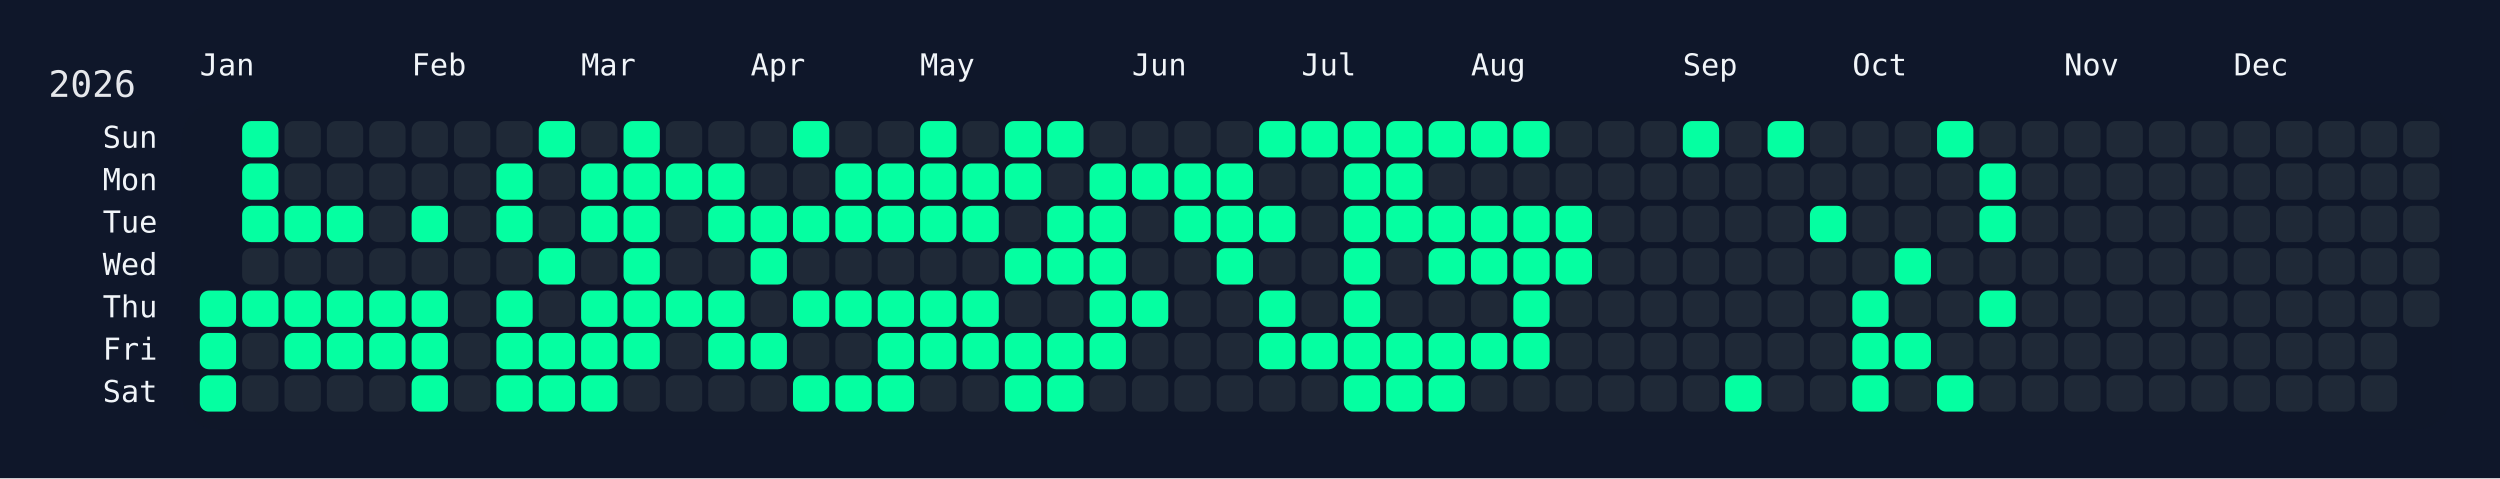
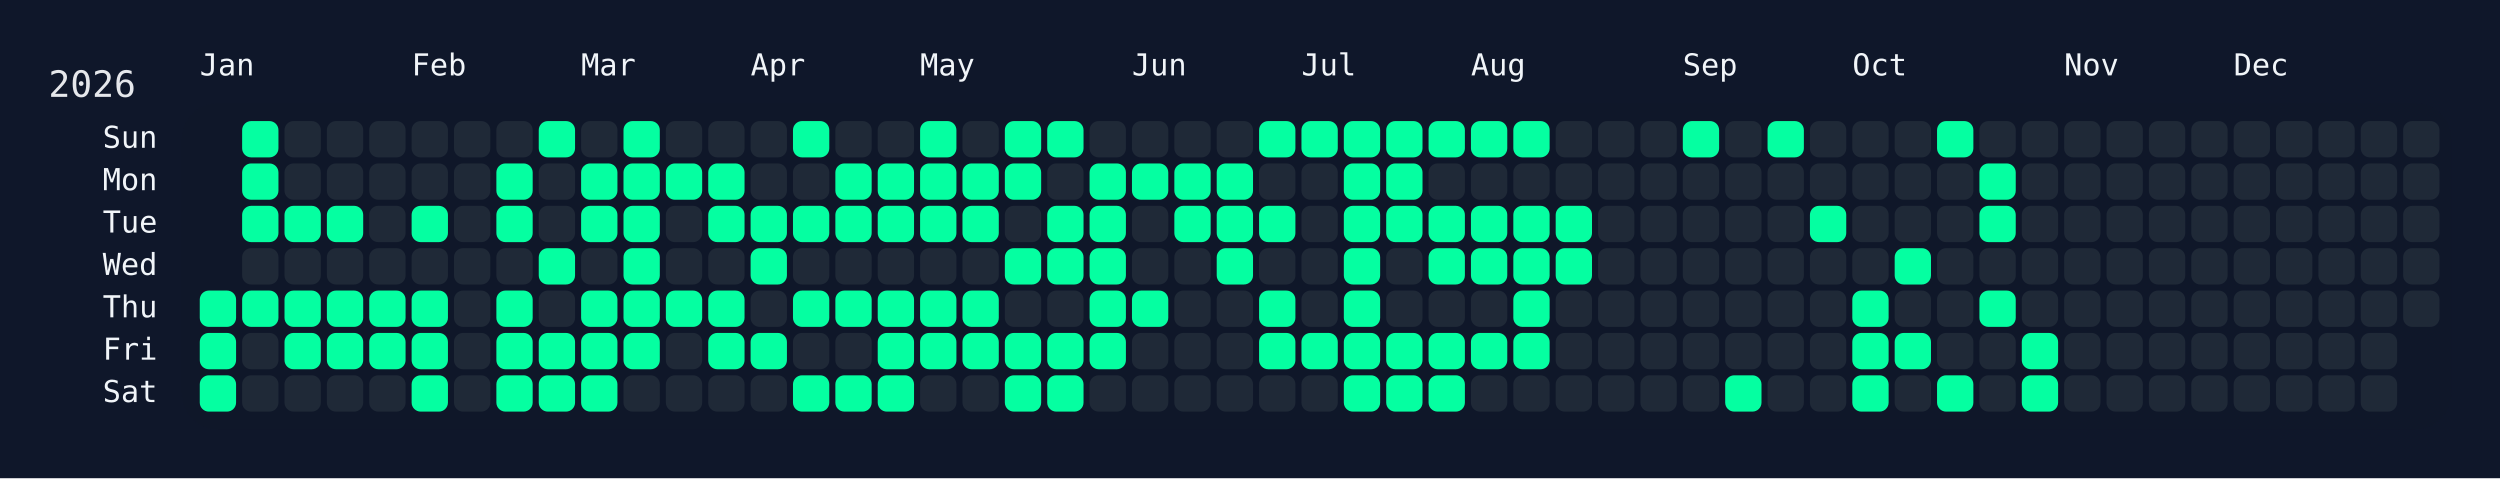
<svg xmlns="http://www.w3.org/2000/svg" width="826" height="158" viewBox="0 0 826 158">
  <rect width="826" height="158" fill="#0f172a" />
  <rect x="60" y="34" width="750" height="108" rx="12" ry="12" fill="rgba(15, 23, 42, 0.8)" />
  <text x="16" y="32" font-size="12" fill="#e5e7eb" font-family="JetBrains Mono, ui-monospace, SFMono-Regular, Menlo, Monaco, Consolas, monospace">2026</text>
  <text x="66" y="18" font-size="10" fill="#f1f5f9" font-family="JetBrains Mono, ui-monospace, SFMono-Regular, Menlo, Monaco, Consolas, monospace" dominant-baseline="hanging">Jan</text>
  <text x="136" y="18" font-size="10" fill="#f1f5f9" font-family="JetBrains Mono, ui-monospace, SFMono-Regular, Menlo, Monaco, Consolas, monospace" dominant-baseline="hanging">Feb</text>
  <text x="192" y="18" font-size="10" fill="#f1f5f9" font-family="JetBrains Mono, ui-monospace, SFMono-Regular, Menlo, Monaco, Consolas, monospace" dominant-baseline="hanging">Mar</text>
  <text x="248" y="18" font-size="10" fill="#f1f5f9" font-family="JetBrains Mono, ui-monospace, SFMono-Regular, Menlo, Monaco, Consolas, monospace" dominant-baseline="hanging">Apr</text>
  <text x="304" y="18" font-size="10" fill="#f1f5f9" font-family="JetBrains Mono, ui-monospace, SFMono-Regular, Menlo, Monaco, Consolas, monospace" dominant-baseline="hanging">May</text>
  <text x="374" y="18" font-size="10" fill="#f1f5f9" font-family="JetBrains Mono, ui-monospace, SFMono-Regular, Menlo, Monaco, Consolas, monospace" dominant-baseline="hanging">Jun</text>
  <text x="430" y="18" font-size="10" fill="#f1f5f9" font-family="JetBrains Mono, ui-monospace, SFMono-Regular, Menlo, Monaco, Consolas, monospace" dominant-baseline="hanging">Jul</text>
  <text x="486" y="18" font-size="10" fill="#f1f5f9" font-family="JetBrains Mono, ui-monospace, SFMono-Regular, Menlo, Monaco, Consolas, monospace" dominant-baseline="hanging">Aug</text>
  <text x="556" y="18" font-size="10" fill="#f1f5f9" font-family="JetBrains Mono, ui-monospace, SFMono-Regular, Menlo, Monaco, Consolas, monospace" dominant-baseline="hanging">Sep</text>
  <text x="612" y="18" font-size="10" fill="#f1f5f9" font-family="JetBrains Mono, ui-monospace, SFMono-Regular, Menlo, Monaco, Consolas, monospace" dominant-baseline="hanging">Oct</text>
  <text x="682" y="18" font-size="10" fill="#f1f5f9" font-family="JetBrains Mono, ui-monospace, SFMono-Regular, Menlo, Monaco, Consolas, monospace" dominant-baseline="hanging">Nov</text>
  <text x="738" y="18" font-size="10" fill="#f1f5f9" font-family="JetBrains Mono, ui-monospace, SFMono-Regular, Menlo, Monaco, Consolas, monospace" dominant-baseline="hanging">Dec</text>
  <text x="52" y="46.0" font-size="10" fill="#f1f5f9" font-family="JetBrains Mono, ui-monospace, SFMono-Regular, Menlo, Monaco, Consolas, monospace" text-anchor="end" dominant-baseline="middle">Sun</text>
  <text x="52" y="60.0" font-size="10" fill="#f1f5f9" font-family="JetBrains Mono, ui-monospace, SFMono-Regular, Menlo, Monaco, Consolas, monospace" text-anchor="end" dominant-baseline="middle">Mon</text>
  <text x="52" y="74.0" font-size="10" fill="#f1f5f9" font-family="JetBrains Mono, ui-monospace, SFMono-Regular, Menlo, Monaco, Consolas, monospace" text-anchor="end" dominant-baseline="middle">Tue</text>
  <text x="52" y="88.0" font-size="10" fill="#f1f5f9" font-family="JetBrains Mono, ui-monospace, SFMono-Regular, Menlo, Monaco, Consolas, monospace" text-anchor="end" dominant-baseline="middle">Wed</text>
  <text x="52" y="102.0" font-size="10" fill="#f1f5f9" font-family="JetBrains Mono, ui-monospace, SFMono-Regular, Menlo, Monaco, Consolas, monospace" text-anchor="end" dominant-baseline="middle">Thu</text>
  <text x="52" y="116.0" font-size="10" fill="#f1f5f9" font-family="JetBrains Mono, ui-monospace, SFMono-Regular, Menlo, Monaco, Consolas, monospace" text-anchor="end" dominant-baseline="middle">Fri</text>
  <text x="52" y="130.0" font-size="10" fill="#f1f5f9" font-family="JetBrains Mono, ui-monospace, SFMono-Regular, Menlo, Monaco, Consolas, monospace" text-anchor="end" dominant-baseline="middle">Sat</text>
  <g transform="translate(66,40)">
    <rect x="0" y="56" width="12" height="12" rx="3" ry="3" fill="#05ffa1" data-date="2026-01-01" />
    <rect x="0" y="70" width="12" height="12" rx="3" ry="3" fill="#05ffa1" data-date="2026-01-02" />
    <rect x="0" y="84" width="12" height="12" rx="3" ry="3" fill="#05ffa1" data-date="2026-01-03" />
    <rect x="14" y="0" width="12" height="12" rx="3" ry="3" fill="#05ffa1" data-date="2026-01-04" />
    <rect x="14" y="14" width="12" height="12" rx="3" ry="3" fill="#05ffa1" data-date="2026-01-05" />
    <rect x="14" y="28" width="12" height="12" rx="3" ry="3" fill="#05ffa1" data-date="2026-01-06" />
    <rect x="14" y="42" width="12" height="12" rx="3" ry="3" fill="#1f2937" data-date="2026-01-07" />
    <rect x="14" y="56" width="12" height="12" rx="3" ry="3" fill="#05ffa1" data-date="2026-01-08" />
    <rect x="14" y="70" width="12" height="12" rx="3" ry="3" fill="#1f2937" data-date="2026-01-09" />
    <rect x="14" y="84" width="12" height="12" rx="3" ry="3" fill="#1f2937" data-date="2026-01-10" />
    <rect x="28" y="0" width="12" height="12" rx="3" ry="3" fill="#1f2937" data-date="2026-01-11" />
    <rect x="28" y="14" width="12" height="12" rx="3" ry="3" fill="#1f2937" data-date="2026-01-12" />
    <rect x="28" y="28" width="12" height="12" rx="3" ry="3" fill="#05ffa1" data-date="2026-01-13" />
    <rect x="28" y="42" width="12" height="12" rx="3" ry="3" fill="#1f2937" data-date="2026-01-14" />
    <rect x="28" y="56" width="12" height="12" rx="3" ry="3" fill="#05ffa1" data-date="2026-01-15" />
    <rect x="28" y="70" width="12" height="12" rx="3" ry="3" fill="#05ffa1" data-date="2026-01-16" />
    <rect x="28" y="84" width="12" height="12" rx="3" ry="3" fill="#1f2937" data-date="2026-01-17" />
    <rect x="42" y="0" width="12" height="12" rx="3" ry="3" fill="#1f2937" data-date="2026-01-18" />
    <rect x="42" y="14" width="12" height="12" rx="3" ry="3" fill="#1f2937" data-date="2026-01-19" />
    <rect x="42" y="28" width="12" height="12" rx="3" ry="3" fill="#05ffa1" data-date="2026-01-20" />
    <rect x="42" y="42" width="12" height="12" rx="3" ry="3" fill="#1f2937" data-date="2026-01-21" />
    <rect x="42" y="56" width="12" height="12" rx="3" ry="3" fill="#05ffa1" data-date="2026-01-22" />
    <rect x="42" y="70" width="12" height="12" rx="3" ry="3" fill="#05ffa1" data-date="2026-01-23" />
    <rect x="42" y="84" width="12" height="12" rx="3" ry="3" fill="#1f2937" data-date="2026-01-24" />
    <rect x="56" y="0" width="12" height="12" rx="3" ry="3" fill="#1f2937" data-date="2026-01-25" />
    <rect x="56" y="14" width="12" height="12" rx="3" ry="3" fill="#1f2937" data-date="2026-01-26" />
    <rect x="56" y="28" width="12" height="12" rx="3" ry="3" fill="#1f2937" data-date="2026-01-27" />
    <rect x="56" y="42" width="12" height="12" rx="3" ry="3" fill="#1f2937" data-date="2026-01-28" />
    <rect x="56" y="56" width="12" height="12" rx="3" ry="3" fill="#05ffa1" data-date="2026-01-29" />
    <rect x="56" y="70" width="12" height="12" rx="3" ry="3" fill="#05ffa1" data-date="2026-01-30" />
    <rect x="56" y="84" width="12" height="12" rx="3" ry="3" fill="#1f2937" data-date="2026-01-31" />
    <rect x="70" y="0" width="12" height="12" rx="3" ry="3" fill="#1f2937" data-date="2026-02-01" />
    <rect x="70" y="14" width="12" height="12" rx="3" ry="3" fill="#1f2937" data-date="2026-02-02" />
    <rect x="70" y="28" width="12" height="12" rx="3" ry="3" fill="#05ffa1" data-date="2026-02-03" />
    <rect x="70" y="42" width="12" height="12" rx="3" ry="3" fill="#1f2937" data-date="2026-02-04" />
    <rect x="70" y="56" width="12" height="12" rx="3" ry="3" fill="#05ffa1" data-date="2026-02-05" />
    <rect x="70" y="70" width="12" height="12" rx="3" ry="3" fill="#05ffa1" data-date="2026-02-06" />
    <rect x="70" y="84" width="12" height="12" rx="3" ry="3" fill="#05ffa1" data-date="2026-02-07" />
    <rect x="84" y="0" width="12" height="12" rx="3" ry="3" fill="#1f2937" data-date="2026-02-08" />
    <rect x="84" y="14" width="12" height="12" rx="3" ry="3" fill="#1f2937" data-date="2026-02-09" />
    <rect x="84" y="28" width="12" height="12" rx="3" ry="3" fill="#1f2937" data-date="2026-02-10" />
    <rect x="84" y="42" width="12" height="12" rx="3" ry="3" fill="#1f2937" data-date="2026-02-11" />
    <rect x="84" y="56" width="12" height="12" rx="3" ry="3" fill="#1f2937" data-date="2026-02-12" />
    <rect x="84" y="70" width="12" height="12" rx="3" ry="3" fill="#1f2937" data-date="2026-02-13" />
    <rect x="84" y="84" width="12" height="12" rx="3" ry="3" fill="#1f2937" data-date="2026-02-14" />
    <rect x="98" y="0" width="12" height="12" rx="3" ry="3" fill="#1f2937" data-date="2026-02-15" />
    <rect x="98" y="14" width="12" height="12" rx="3" ry="3" fill="#05ffa1" data-date="2026-02-16" />
    <rect x="98" y="28" width="12" height="12" rx="3" ry="3" fill="#05ffa1" data-date="2026-02-17" />
    <rect x="98" y="42" width="12" height="12" rx="3" ry="3" fill="#1f2937" data-date="2026-02-18" />
    <rect x="98" y="56" width="12" height="12" rx="3" ry="3" fill="#05ffa1" data-date="2026-02-19" />
    <rect x="98" y="70" width="12" height="12" rx="3" ry="3" fill="#05ffa1" data-date="2026-02-20" />
    <rect x="98" y="84" width="12" height="12" rx="3" ry="3" fill="#05ffa1" data-date="2026-02-21" />
    <rect x="112" y="0" width="12" height="12" rx="3" ry="3" fill="#05ffa1" data-date="2026-02-22" />
    <rect x="112" y="14" width="12" height="12" rx="3" ry="3" fill="#1f2937" data-date="2026-02-23" />
    <rect x="112" y="28" width="12" height="12" rx="3" ry="3" fill="#1f2937" data-date="2026-02-24" />
    <rect x="112" y="42" width="12" height="12" rx="3" ry="3" fill="#05ffa1" data-date="2026-02-25" />
    <rect x="112" y="56" width="12" height="12" rx="3" ry="3" fill="#1f2937" data-date="2026-02-26" />
    <rect x="112" y="70" width="12" height="12" rx="3" ry="3" fill="#05ffa1" data-date="2026-02-27" />
    <rect x="112" y="84" width="12" height="12" rx="3" ry="3" fill="#05ffa1" data-date="2026-02-28" />
    <rect x="126" y="0" width="12" height="12" rx="3" ry="3" fill="#1f2937" data-date="2026-03-01" />
    <rect x="126" y="14" width="12" height="12" rx="3" ry="3" fill="#05ffa1" data-date="2026-03-02" />
    <rect x="126" y="28" width="12" height="12" rx="3" ry="3" fill="#05ffa1" data-date="2026-03-03" />
    <rect x="126" y="42" width="12" height="12" rx="3" ry="3" fill="#1f2937" data-date="2026-03-04" />
    <rect x="126" y="56" width="12" height="12" rx="3" ry="3" fill="#05ffa1" data-date="2026-03-05" />
    <rect x="126" y="70" width="12" height="12" rx="3" ry="3" fill="#05ffa1" data-date="2026-03-06" />
    <rect x="126" y="84" width="12" height="12" rx="3" ry="3" fill="#05ffa1" data-date="2026-03-07" />
    <rect x="140" y="0" width="12" height="12" rx="3" ry="3" fill="#05ffa1" data-date="2026-03-08" />
    <rect x="140" y="14" width="12" height="12" rx="3" ry="3" fill="#05ffa1" data-date="2026-03-09" />
    <rect x="140" y="28" width="12" height="12" rx="3" ry="3" fill="#05ffa1" data-date="2026-03-10" />
    <rect x="140" y="42" width="12" height="12" rx="3" ry="3" fill="#05ffa1" data-date="2026-03-11" />
    <rect x="140" y="56" width="12" height="12" rx="3" ry="3" fill="#05ffa1" data-date="2026-03-12" />
    <rect x="140" y="70" width="12" height="12" rx="3" ry="3" fill="#05ffa1" data-date="2026-03-13" />
    <rect x="140" y="84" width="12" height="12" rx="3" ry="3" fill="#1f2937" data-date="2026-03-14" />
    <rect x="154" y="0" width="12" height="12" rx="3" ry="3" fill="#1f2937" data-date="2026-03-15" />
    <rect x="154" y="14" width="12" height="12" rx="3" ry="3" fill="#05ffa1" data-date="2026-03-16" />
    <rect x="154" y="28" width="12" height="12" rx="3" ry="3" fill="#1f2937" data-date="2026-03-17" />
    <rect x="154" y="42" width="12" height="12" rx="3" ry="3" fill="#1f2937" data-date="2026-03-18" />
    <rect x="154" y="56" width="12" height="12" rx="3" ry="3" fill="#05ffa1" data-date="2026-03-19" />
    <rect x="154" y="70" width="12" height="12" rx="3" ry="3" fill="#1f2937" data-date="2026-03-20" />
    <rect x="154" y="84" width="12" height="12" rx="3" ry="3" fill="#1f2937" data-date="2026-03-21" />
    <rect x="168" y="0" width="12" height="12" rx="3" ry="3" fill="#1f2937" data-date="2026-03-22" />
    <rect x="168" y="14" width="12" height="12" rx="3" ry="3" fill="#05ffa1" data-date="2026-03-23" />
    <rect x="168" y="28" width="12" height="12" rx="3" ry="3" fill="#05ffa1" data-date="2026-03-24" />
    <rect x="168" y="42" width="12" height="12" rx="3" ry="3" fill="#1f2937" data-date="2026-03-25" />
    <rect x="168" y="56" width="12" height="12" rx="3" ry="3" fill="#05ffa1" data-date="2026-03-26" />
    <rect x="168" y="70" width="12" height="12" rx="3" ry="3" fill="#05ffa1" data-date="2026-03-27" />
    <rect x="168" y="84" width="12" height="12" rx="3" ry="3" fill="#1f2937" data-date="2026-03-28" />
    <rect x="182" y="0" width="12" height="12" rx="3" ry="3" fill="#1f2937" data-date="2026-03-29" />
    <rect x="182" y="14" width="12" height="12" rx="3" ry="3" fill="#1f2937" data-date="2026-03-30" />
    <rect x="182" y="28" width="12" height="12" rx="3" ry="3" fill="#05ffa1" data-date="2026-03-31" />
    <rect x="182" y="42" width="12" height="12" rx="3" ry="3" fill="#05ffa1" data-date="2026-04-01" />
    <rect x="182" y="56" width="12" height="12" rx="3" ry="3" fill="#1f2937" data-date="2026-04-02" />
    <rect x="182" y="70" width="12" height="12" rx="3" ry="3" fill="#05ffa1" data-date="2026-04-03" />
    <rect x="182" y="84" width="12" height="12" rx="3" ry="3" fill="#1f2937" data-date="2026-04-04" />
    <rect x="196" y="0" width="12" height="12" rx="3" ry="3" fill="#05ffa1" data-date="2026-04-05" />
    <rect x="196" y="14" width="12" height="12" rx="3" ry="3" fill="#1f2937" data-date="2026-04-06" />
    <rect x="196" y="28" width="12" height="12" rx="3" ry="3" fill="#05ffa1" data-date="2026-04-07" />
    <rect x="196" y="42" width="12" height="12" rx="3" ry="3" fill="#1f2937" data-date="2026-04-08" />
    <rect x="196" y="56" width="12" height="12" rx="3" ry="3" fill="#05ffa1" data-date="2026-04-09" />
    <rect x="196" y="70" width="12" height="12" rx="3" ry="3" fill="#1f2937" data-date="2026-04-10" />
    <rect x="196" y="84" width="12" height="12" rx="3" ry="3" fill="#05ffa1" data-date="2026-04-11" />
    <rect x="210" y="0" width="12" height="12" rx="3" ry="3" fill="#1f2937" data-date="2026-04-12" />
    <rect x="210" y="14" width="12" height="12" rx="3" ry="3" fill="#05ffa1" data-date="2026-04-13" />
    <rect x="210" y="28" width="12" height="12" rx="3" ry="3" fill="#05ffa1" data-date="2026-04-14" />
    <rect x="210" y="42" width="12" height="12" rx="3" ry="3" fill="#1f2937" data-date="2026-04-15" />
    <rect x="210" y="56" width="12" height="12" rx="3" ry="3" fill="#05ffa1" data-date="2026-04-16" />
    <rect x="210" y="70" width="12" height="12" rx="3" ry="3" fill="#1f2937" data-date="2026-04-17" />
    <rect x="210" y="84" width="12" height="12" rx="3" ry="3" fill="#05ffa1" data-date="2026-04-18" />
    <rect x="224" y="0" width="12" height="12" rx="3" ry="3" fill="#1f2937" data-date="2026-04-19" />
    <rect x="224" y="14" width="12" height="12" rx="3" ry="3" fill="#05ffa1" data-date="2026-04-20" />
    <rect x="224" y="28" width="12" height="12" rx="3" ry="3" fill="#05ffa1" data-date="2026-04-21" />
    <rect x="224" y="42" width="12" height="12" rx="3" ry="3" fill="#1f2937" data-date="2026-04-22" />
    <rect x="224" y="56" width="12" height="12" rx="3" ry="3" fill="#05ffa1" data-date="2026-04-23" />
    <rect x="224" y="70" width="12" height="12" rx="3" ry="3" fill="#05ffa1" data-date="2026-04-24" />
    <rect x="224" y="84" width="12" height="12" rx="3" ry="3" fill="#05ffa1" data-date="2026-04-25" />
    <rect x="238" y="0" width="12" height="12" rx="3" ry="3" fill="#05ffa1" data-date="2026-04-26" />
    <rect x="238" y="14" width="12" height="12" rx="3" ry="3" fill="#05ffa1" data-date="2026-04-27" />
    <rect x="238" y="28" width="12" height="12" rx="3" ry="3" fill="#05ffa1" data-date="2026-04-28" />
    <rect x="238" y="42" width="12" height="12" rx="3" ry="3" fill="#1f2937" data-date="2026-04-29" />
    <rect x="238" y="56" width="12" height="12" rx="3" ry="3" fill="#05ffa1" data-date="2026-04-30" />
    <rect x="238" y="70" width="12" height="12" rx="3" ry="3" fill="#05ffa1" data-date="2026-05-01" />
    <rect x="238" y="84" width="12" height="12" rx="3" ry="3" fill="#1f2937" data-date="2026-05-02" />
    <rect x="252" y="0" width="12" height="12" rx="3" ry="3" fill="#1f2937" data-date="2026-05-03" />
    <rect x="252" y="14" width="12" height="12" rx="3" ry="3" fill="#05ffa1" data-date="2026-05-04" />
    <rect x="252" y="28" width="12" height="12" rx="3" ry="3" fill="#05ffa1" data-date="2026-05-05" />
    <rect x="252" y="42" width="12" height="12" rx="3" ry="3" fill="#1f2937" data-date="2026-05-06" />
    <rect x="252" y="56" width="12" height="12" rx="3" ry="3" fill="#05ffa1" data-date="2026-05-07" />
    <rect x="252" y="70" width="12" height="12" rx="3" ry="3" fill="#05ffa1" data-date="2026-05-08" />
    <rect x="252" y="84" width="12" height="12" rx="3" ry="3" fill="#1f2937" data-date="2026-05-09" />
    <rect x="266" y="0" width="12" height="12" rx="3" ry="3" fill="#05ffa1" data-date="2026-05-10" />
    <rect x="266" y="14" width="12" height="12" rx="3" ry="3" fill="#05ffa1" data-date="2026-05-11" />
    <rect x="266" y="28" width="12" height="12" rx="3" ry="3" fill="#1f2937" data-date="2026-05-12" />
    <rect x="266" y="42" width="12" height="12" rx="3" ry="3" fill="#05ffa1" data-date="2026-05-13" />
    <rect x="266" y="56" width="12" height="12" rx="3" ry="3" fill="#1f2937" data-date="2026-05-14" />
    <rect x="266" y="70" width="12" height="12" rx="3" ry="3" fill="#05ffa1" data-date="2026-05-15" />
    <rect x="266" y="84" width="12" height="12" rx="3" ry="3" fill="#05ffa1" data-date="2026-05-16" />
    <rect x="280" y="0" width="12" height="12" rx="3" ry="3" fill="#05ffa1" data-date="2026-05-17" />
    <rect x="280" y="14" width="12" height="12" rx="3" ry="3" fill="#1f2937" data-date="2026-05-18" />
    <rect x="280" y="28" width="12" height="12" rx="3" ry="3" fill="#05ffa1" data-date="2026-05-19" />
    <rect x="280" y="42" width="12" height="12" rx="3" ry="3" fill="#05ffa1" data-date="2026-05-20" />
    <rect x="280" y="56" width="12" height="12" rx="3" ry="3" fill="#1f2937" data-date="2026-05-21" />
    <rect x="280" y="70" width="12" height="12" rx="3" ry="3" fill="#05ffa1" data-date="2026-05-22" />
    <rect x="280" y="84" width="12" height="12" rx="3" ry="3" fill="#05ffa1" data-date="2026-05-23" />
    <rect x="294" y="0" width="12" height="12" rx="3" ry="3" fill="#1f2937" data-date="2026-05-24" />
    <rect x="294" y="14" width="12" height="12" rx="3" ry="3" fill="#05ffa1" data-date="2026-05-25" />
    <rect x="294" y="28" width="12" height="12" rx="3" ry="3" fill="#05ffa1" data-date="2026-05-26" />
    <rect x="294" y="42" width="12" height="12" rx="3" ry="3" fill="#05ffa1" data-date="2026-05-27" />
    <rect x="294" y="56" width="12" height="12" rx="3" ry="3" fill="#05ffa1" data-date="2026-05-28" />
    <rect x="294" y="70" width="12" height="12" rx="3" ry="3" fill="#05ffa1" data-date="2026-05-29" />
    <rect x="294" y="84" width="12" height="12" rx="3" ry="3" fill="#1f2937" data-date="2026-05-30" />
    <rect x="308" y="0" width="12" height="12" rx="3" ry="3" fill="#1f2937" data-date="2026-05-31" />
    <rect x="308" y="14" width="12" height="12" rx="3" ry="3" fill="#05ffa1" data-date="2026-06-01" />
    <rect x="308" y="28" width="12" height="12" rx="3" ry="3" fill="#1f2937" data-date="2026-06-02" />
    <rect x="308" y="42" width="12" height="12" rx="3" ry="3" fill="#1f2937" data-date="2026-06-03" />
    <rect x="308" y="56" width="12" height="12" rx="3" ry="3" fill="#05ffa1" data-date="2026-06-04" />
    <rect x="308" y="70" width="12" height="12" rx="3" ry="3" fill="#1f2937" data-date="2026-06-05" />
    <rect x="308" y="84" width="12" height="12" rx="3" ry="3" fill="#1f2937" data-date="2026-06-06" />
    <rect x="322" y="0" width="12" height="12" rx="3" ry="3" fill="#1f2937" data-date="2026-06-07" />
    <rect x="322" y="14" width="12" height="12" rx="3" ry="3" fill="#05ffa1" data-date="2026-06-08" />
    <rect x="322" y="28" width="12" height="12" rx="3" ry="3" fill="#05ffa1" data-date="2026-06-09" />
    <rect x="322" y="42" width="12" height="12" rx="3" ry="3" fill="#1f2937" data-date="2026-06-10" />
    <rect x="322" y="56" width="12" height="12" rx="3" ry="3" fill="#1f2937" data-date="2026-06-11" />
    <rect x="322" y="70" width="12" height="12" rx="3" ry="3" fill="#1f2937" data-date="2026-06-12" />
    <rect x="322" y="84" width="12" height="12" rx="3" ry="3" fill="#1f2937" data-date="2026-06-13" />
    <rect x="336" y="0" width="12" height="12" rx="3" ry="3" fill="#1f2937" data-date="2026-06-14" />
    <rect x="336" y="14" width="12" height="12" rx="3" ry="3" fill="#05ffa1" data-date="2026-06-15" />
    <rect x="336" y="28" width="12" height="12" rx="3" ry="3" fill="#05ffa1" data-date="2026-06-16" />
    <rect x="336" y="42" width="12" height="12" rx="3" ry="3" fill="#05ffa1" data-date="2026-06-17" />
    <rect x="336" y="56" width="12" height="12" rx="3" ry="3" fill="#1f2937" data-date="2026-06-18" />
    <rect x="336" y="70" width="12" height="12" rx="3" ry="3" fill="#1f2937" data-date="2026-06-19" />
    <rect x="336" y="84" width="12" height="12" rx="3" ry="3" fill="#1f2937" data-date="2026-06-20" />
    <rect x="350" y="0" width="12" height="12" rx="3" ry="3" fill="#05ffa1" data-date="2026-06-21" />
    <rect x="350" y="14" width="12" height="12" rx="3" ry="3" fill="#1f2937" data-date="2026-06-22" />
    <rect x="350" y="28" width="12" height="12" rx="3" ry="3" fill="#05ffa1" data-date="2026-06-23" />
    <rect x="350" y="42" width="12" height="12" rx="3" ry="3" fill="#1f2937" data-date="2026-06-24" />
    <rect x="350" y="56" width="12" height="12" rx="3" ry="3" fill="#05ffa1" data-date="2026-06-25" />
    <rect x="350" y="70" width="12" height="12" rx="3" ry="3" fill="#05ffa1" data-date="2026-06-26" />
    <rect x="350" y="84" width="12" height="12" rx="3" ry="3" fill="#1f2937" data-date="2026-06-27" />
    <rect x="364" y="0" width="12" height="12" rx="3" ry="3" fill="#05ffa1" data-date="2026-06-28" />
    <rect x="364" y="14" width="12" height="12" rx="3" ry="3" fill="#1f2937" data-date="2026-06-29" />
    <rect x="364" y="28" width="12" height="12" rx="3" ry="3" fill="#1f2937" data-date="2026-06-30" />
    <rect x="364" y="42" width="12" height="12" rx="3" ry="3" fill="#1f2937" data-date="2026-07-01" />
    <rect x="364" y="56" width="12" height="12" rx="3" ry="3" fill="#1f2937" data-date="2026-07-02" />
    <rect x="364" y="70" width="12" height="12" rx="3" ry="3" fill="#05ffa1" data-date="2026-07-03" />
    <rect x="364" y="84" width="12" height="12" rx="3" ry="3" fill="#1f2937" data-date="2026-07-04" />
    <rect x="378" y="0" width="12" height="12" rx="3" ry="3" fill="#05ffa1" data-date="2026-07-05" />
    <rect x="378" y="14" width="12" height="12" rx="3" ry="3" fill="#05ffa1" data-date="2026-07-06" />
    <rect x="378" y="28" width="12" height="12" rx="3" ry="3" fill="#05ffa1" data-date="2026-07-07" />
    <rect x="378" y="42" width="12" height="12" rx="3" ry="3" fill="#05ffa1" data-date="2026-07-08" />
    <rect x="378" y="56" width="12" height="12" rx="3" ry="3" fill="#05ffa1" data-date="2026-07-09" />
    <rect x="378" y="70" width="12" height="12" rx="3" ry="3" fill="#05ffa1" data-date="2026-07-10" />
    <rect x="378" y="84" width="12" height="12" rx="3" ry="3" fill="#05ffa1" data-date="2026-07-11" />
    <rect x="392" y="0" width="12" height="12" rx="3" ry="3" fill="#05ffa1" data-date="2026-07-12" />
    <rect x="392" y="14" width="12" height="12" rx="3" ry="3" fill="#05ffa1" data-date="2026-07-13" />
    <rect x="392" y="28" width="12" height="12" rx="3" ry="3" fill="#05ffa1" data-date="2026-07-14" />
    <rect x="392" y="42" width="12" height="12" rx="3" ry="3" fill="#1f2937" data-date="2026-07-15" />
    <rect x="392" y="56" width="12" height="12" rx="3" ry="3" fill="#1f2937" data-date="2026-07-16" />
    <rect x="392" y="70" width="12" height="12" rx="3" ry="3" fill="#05ffa1" data-date="2026-07-17" />
    <rect x="392" y="84" width="12" height="12" rx="3" ry="3" fill="#05ffa1" data-date="2026-07-18" />
    <rect x="406" y="0" width="12" height="12" rx="3" ry="3" fill="#05ffa1" data-date="2026-07-19" />
    <rect x="406" y="14" width="12" height="12" rx="3" ry="3" fill="#1f2937" data-date="2026-07-20" />
    <rect x="406" y="28" width="12" height="12" rx="3" ry="3" fill="#05ffa1" data-date="2026-07-21" />
    <rect x="406" y="42" width="12" height="12" rx="3" ry="3" fill="#05ffa1" data-date="2026-07-22" />
    <rect x="406" y="56" width="12" height="12" rx="3" ry="3" fill="#1f2937" data-date="2026-07-23" />
    <rect x="406" y="70" width="12" height="12" rx="3" ry="3" fill="#05ffa1" data-date="2026-07-24" />
    <rect x="406" y="84" width="12" height="12" rx="3" ry="3" fill="#05ffa1" data-date="2026-07-25" />
    <rect x="420" y="0" width="12" height="12" rx="3" ry="3" fill="#05ffa1" data-date="2026-07-26" />
    <rect x="420" y="14" width="12" height="12" rx="3" ry="3" fill="#1f2937" data-date="2026-07-27" />
    <rect x="420" y="28" width="12" height="12" rx="3" ry="3" fill="#05ffa1" data-date="2026-07-28" />
    <rect x="420" y="42" width="12" height="12" rx="3" ry="3" fill="#05ffa1" data-date="2026-07-29" />
    <rect x="420" y="56" width="12" height="12" rx="3" ry="3" fill="#1f2937" data-date="2026-07-30" />
    <rect x="420" y="70" width="12" height="12" rx="3" ry="3" fill="#05ffa1" data-date="2026-07-31" />
    <rect x="420" y="84" width="12" height="12" rx="3" ry="3" fill="#1f2937" data-date="2026-08-01" />
    <rect x="434" y="0" width="12" height="12" rx="3" ry="3" fill="#05ffa1" data-date="2026-08-02" />
    <rect x="434" y="14" width="12" height="12" rx="3" ry="3" fill="#1f2937" data-date="2026-08-03" />
    <rect x="434" y="28" width="12" height="12" rx="3" ry="3" fill="#05ffa1" data-date="2026-08-04" />
    <rect x="434" y="42" width="12" height="12" rx="3" ry="3" fill="#05ffa1" data-date="2026-08-05" />
    <rect x="434" y="56" width="12" height="12" rx="3" ry="3" fill="#05ffa1" data-date="2026-08-06" />
    <rect x="434" y="70" width="12" height="12" rx="3" ry="3" fill="#05ffa1" data-date="2026-08-07" />
    <rect x="434" y="84" width="12" height="12" rx="3" ry="3" fill="#1f2937" data-date="2026-08-08" />
    <rect x="448" y="0" width="12" height="12" rx="3" ry="3" fill="#1f2937" data-date="2026-08-09" />
    <rect x="448" y="14" width="12" height="12" rx="3" ry="3" fill="#1f2937" data-date="2026-08-10" />
    <rect x="448" y="28" width="12" height="12" rx="3" ry="3" fill="#05ffa1" data-date="2026-08-11" />
    <rect x="448" y="42" width="12" height="12" rx="3" ry="3" fill="#05ffa1" data-date="2026-08-12" />
    <rect x="448" y="56" width="12" height="12" rx="3" ry="3" fill="#1f2937" data-date="2026-08-13" />
    <rect x="448" y="70" width="12" height="12" rx="3" ry="3" fill="#1f2937" data-date="2026-08-14" />
    <rect x="448" y="84" width="12" height="12" rx="3" ry="3" fill="#1f2937" data-date="2026-08-15" />
    <rect x="462" y="0" width="12" height="12" rx="3" ry="3" fill="#1f2937" data-date="2026-08-16" />
    <rect x="462" y="14" width="12" height="12" rx="3" ry="3" fill="#1f2937" data-date="2026-08-17" />
    <rect x="462" y="28" width="12" height="12" rx="3" ry="3" fill="#1f2937" data-date="2026-08-18" />
    <rect x="462" y="42" width="12" height="12" rx="3" ry="3" fill="#1f2937" data-date="2026-08-19" />
    <rect x="462" y="56" width="12" height="12" rx="3" ry="3" fill="#1f2937" data-date="2026-08-20" />
    <rect x="462" y="70" width="12" height="12" rx="3" ry="3" fill="#1f2937" data-date="2026-08-21" />
    <rect x="462" y="84" width="12" height="12" rx="3" ry="3" fill="#1f2937" data-date="2026-08-22" />
    <rect x="476" y="0" width="12" height="12" rx="3" ry="3" fill="#1f2937" data-date="2026-08-23" />
    <rect x="476" y="14" width="12" height="12" rx="3" ry="3" fill="#1f2937" data-date="2026-08-24" />
    <rect x="476" y="28" width="12" height="12" rx="3" ry="3" fill="#1f2937" data-date="2026-08-25" />
    <rect x="476" y="42" width="12" height="12" rx="3" ry="3" fill="#1f2937" data-date="2026-08-26" />
    <rect x="476" y="56" width="12" height="12" rx="3" ry="3" fill="#1f2937" data-date="2026-08-27" />
    <rect x="476" y="70" width="12" height="12" rx="3" ry="3" fill="#1f2937" data-date="2026-08-28" />
    <rect x="476" y="84" width="12" height="12" rx="3" ry="3" fill="#1f2937" data-date="2026-08-29" />
    <rect x="490" y="0" width="12" height="12" rx="3" ry="3" fill="#05ffa1" data-date="2026-08-30" />
    <rect x="490" y="14" width="12" height="12" rx="3" ry="3" fill="#1f2937" data-date="2026-08-31" />
    <rect x="490" y="28" width="12" height="12" rx="3" ry="3" fill="#1f2937" data-date="2026-09-01" />
    <rect x="490" y="42" width="12" height="12" rx="3" ry="3" fill="#1f2937" data-date="2026-09-02" />
    <rect x="490" y="56" width="12" height="12" rx="3" ry="3" fill="#1f2937" data-date="2026-09-03" />
    <rect x="490" y="70" width="12" height="12" rx="3" ry="3" fill="#1f2937" data-date="2026-09-04" />
    <rect x="490" y="84" width="12" height="12" rx="3" ry="3" fill="#1f2937" data-date="2026-09-05" />
    <rect x="504" y="0" width="12" height="12" rx="3" ry="3" fill="#1f2937" data-date="2026-09-06" />
    <rect x="504" y="14" width="12" height="12" rx="3" ry="3" fill="#1f2937" data-date="2026-09-07" />
    <rect x="504" y="28" width="12" height="12" rx="3" ry="3" fill="#1f2937" data-date="2026-09-08" />
    <rect x="504" y="42" width="12" height="12" rx="3" ry="3" fill="#1f2937" data-date="2026-09-09" />
    <rect x="504" y="56" width="12" height="12" rx="3" ry="3" fill="#1f2937" data-date="2026-09-10" />
    <rect x="504" y="70" width="12" height="12" rx="3" ry="3" fill="#1f2937" data-date="2026-09-11" />
    <rect x="504" y="84" width="12" height="12" rx="3" ry="3" fill="#05ffa1" data-date="2026-09-12" />
    <rect x="518" y="0" width="12" height="12" rx="3" ry="3" fill="#05ffa1" data-date="2026-09-13" />
    <rect x="518" y="14" width="12" height="12" rx="3" ry="3" fill="#1f2937" data-date="2026-09-14" />
    <rect x="518" y="28" width="12" height="12" rx="3" ry="3" fill="#1f2937" data-date="2026-09-15" />
    <rect x="518" y="42" width="12" height="12" rx="3" ry="3" fill="#1f2937" data-date="2026-09-16" />
    <rect x="518" y="56" width="12" height="12" rx="3" ry="3" fill="#1f2937" data-date="2026-09-17" />
    <rect x="518" y="70" width="12" height="12" rx="3" ry="3" fill="#1f2937" data-date="2026-09-18" />
    <rect x="518" y="84" width="12" height="12" rx="3" ry="3" fill="#1f2937" data-date="2026-09-19" />
    <rect x="532" y="0" width="12" height="12" rx="3" ry="3" fill="#1f2937" data-date="2026-09-20" />
    <rect x="532" y="14" width="12" height="12" rx="3" ry="3" fill="#1f2937" data-date="2026-09-21" />
    <rect x="532" y="28" width="12" height="12" rx="3" ry="3" fill="#05ffa1" data-date="2026-09-22" />
    <rect x="532" y="42" width="12" height="12" rx="3" ry="3" fill="#1f2937" data-date="2026-09-23" />
    <rect x="532" y="56" width="12" height="12" rx="3" ry="3" fill="#1f2937" data-date="2026-09-24" />
    <rect x="532" y="70" width="12" height="12" rx="3" ry="3" fill="#1f2937" data-date="2026-09-25" />
    <rect x="532" y="84" width="12" height="12" rx="3" ry="3" fill="#1f2937" data-date="2026-09-26" />
    <rect x="546" y="0" width="12" height="12" rx="3" ry="3" fill="#1f2937" data-date="2026-09-27" />
    <rect x="546" y="14" width="12" height="12" rx="3" ry="3" fill="#1f2937" data-date="2026-09-28" />
    <rect x="546" y="28" width="12" height="12" rx="3" ry="3" fill="#1f2937" data-date="2026-09-29" />
    <rect x="546" y="42" width="12" height="12" rx="3" ry="3" fill="#1f2937" data-date="2026-09-30" />
    <rect x="546" y="56" width="12" height="12" rx="3" ry="3" fill="#05ffa1" data-date="2026-10-01" />
    <rect x="546" y="70" width="12" height="12" rx="3" ry="3" fill="#05ffa1" data-date="2026-10-02" />
    <rect x="546" y="84" width="12" height="12" rx="3" ry="3" fill="#05ffa1" data-date="2026-10-03" />
    <rect x="560" y="0" width="12" height="12" rx="3" ry="3" fill="#1f2937" data-date="2026-10-04" />
    <rect x="560" y="14" width="12" height="12" rx="3" ry="3" fill="#1f2937" data-date="2026-10-05" />
    <rect x="560" y="28" width="12" height="12" rx="3" ry="3" fill="#1f2937" data-date="2026-10-06" />
    <rect x="560" y="42" width="12" height="12" rx="3" ry="3" fill="#05ffa1" data-date="2026-10-07" />
    <rect x="560" y="56" width="12" height="12" rx="3" ry="3" fill="#1f2937" data-date="2026-10-08" />
    <rect x="560" y="70" width="12" height="12" rx="3" ry="3" fill="#05ffa1" data-date="2026-10-09" />
    <rect x="560" y="84" width="12" height="12" rx="3" ry="3" fill="#1f2937" data-date="2026-10-10" />
    <rect x="574" y="0" width="12" height="12" rx="3" ry="3" fill="#05ffa1" data-date="2026-10-11" />
    <rect x="574" y="14" width="12" height="12" rx="3" ry="3" fill="#1f2937" data-date="2026-10-12" />
    <rect x="574" y="28" width="12" height="12" rx="3" ry="3" fill="#1f2937" data-date="2026-10-13" />
    <rect x="574" y="42" width="12" height="12" rx="3" ry="3" fill="#1f2937" data-date="2026-10-14" />
    <rect x="574" y="56" width="12" height="12" rx="3" ry="3" fill="#1f2937" data-date="2026-10-15" />
    <rect x="574" y="70" width="12" height="12" rx="3" ry="3" fill="#1f2937" data-date="2026-10-16" />
    <rect x="574" y="84" width="12" height="12" rx="3" ry="3" fill="#05ffa1" data-date="2026-10-17" />
    <rect x="588" y="0" width="12" height="12" rx="3" ry="3" fill="#1f2937" data-date="2026-10-18" />
    <rect x="588" y="14" width="12" height="12" rx="3" ry="3" fill="#05ffa1" data-date="2026-10-19" />
    <rect x="588" y="28" width="12" height="12" rx="3" ry="3" fill="#05ffa1" data-date="2026-10-20" />
    <rect x="588" y="42" width="12" height="12" rx="3" ry="3" fill="#1f2937" data-date="2026-10-21" />
    <rect x="588" y="56" width="12" height="12" rx="3" ry="3" fill="#05ffa1" data-date="2026-10-22" />
    <rect x="588" y="70" width="12" height="12" rx="3" ry="3" fill="#1f2937" data-date="2026-10-23" />
    <rect x="588" y="84" width="12" height="12" rx="3" ry="3" fill="#1f2937" data-date="2026-10-24" />
    <rect x="602" y="0" width="12" height="12" rx="3" ry="3" fill="#1f2937" data-date="2026-10-25" />
    <rect x="602" y="14" width="12" height="12" rx="3" ry="3" fill="#1f2937" data-date="2026-10-26" />
    <rect x="602" y="28" width="12" height="12" rx="3" ry="3" fill="#1f2937" data-date="2026-10-27" />
    <rect x="602" y="42" width="12" height="12" rx="3" ry="3" fill="#1f2937" data-date="2026-10-28" />
    <rect x="602" y="56" width="12" height="12" rx="3" ry="3" fill="#1f2937" data-date="2026-10-29" />
-     <rect x="602" y="70" width="12" height="12" rx="3" ry="3" fill="#1f2937" data-date="2026-10-30" />
-     <rect x="602" y="84" width="12" height="12" rx="3" ry="3" fill="#1f2937" data-date="2026-10-31" />
+     <rect x="602" y="70" width="12" height="12" rx="3" ry="3" fill="#05ffa1" data-date="2026-10-30" />
+     <rect x="602" y="84" width="12" height="12" rx="3" ry="3" fill="#05ffa1" data-date="2026-10-31" />
    <rect x="616" y="0" width="12" height="12" rx="3" ry="3" fill="#1f2937" data-date="2026-11-01" />
    <rect x="616" y="14" width="12" height="12" rx="3" ry="3" fill="#1f2937" data-date="2026-11-02" />
    <rect x="616" y="28" width="12" height="12" rx="3" ry="3" fill="#1f2937" data-date="2026-11-03" />
    <rect x="616" y="42" width="12" height="12" rx="3" ry="3" fill="#1f2937" data-date="2026-11-04" />
    <rect x="616" y="56" width="12" height="12" rx="3" ry="3" fill="#1f2937" data-date="2026-11-05" />
    <rect x="616" y="70" width="12" height="12" rx="3" ry="3" fill="#1f2937" data-date="2026-11-06" />
    <rect x="616" y="84" width="12" height="12" rx="3" ry="3" fill="#1f2937" data-date="2026-11-07" />
    <rect x="630" y="0" width="12" height="12" rx="3" ry="3" fill="#1f2937" data-date="2026-11-08" />
    <rect x="630" y="14" width="12" height="12" rx="3" ry="3" fill="#1f2937" data-date="2026-11-09" />
    <rect x="630" y="28" width="12" height="12" rx="3" ry="3" fill="#1f2937" data-date="2026-11-10" />
    <rect x="630" y="42" width="12" height="12" rx="3" ry="3" fill="#1f2937" data-date="2026-11-11" />
    <rect x="630" y="56" width="12" height="12" rx="3" ry="3" fill="#1f2937" data-date="2026-11-12" />
    <rect x="630" y="70" width="12" height="12" rx="3" ry="3" fill="#1f2937" data-date="2026-11-13" />
    <rect x="630" y="84" width="12" height="12" rx="3" ry="3" fill="#1f2937" data-date="2026-11-14" />
    <rect x="644" y="0" width="12" height="12" rx="3" ry="3" fill="#1f2937" data-date="2026-11-15" />
    <rect x="644" y="14" width="12" height="12" rx="3" ry="3" fill="#1f2937" data-date="2026-11-16" />
    <rect x="644" y="28" width="12" height="12" rx="3" ry="3" fill="#1f2937" data-date="2026-11-17" />
    <rect x="644" y="42" width="12" height="12" rx="3" ry="3" fill="#1f2937" data-date="2026-11-18" />
    <rect x="644" y="56" width="12" height="12" rx="3" ry="3" fill="#1f2937" data-date="2026-11-19" />
    <rect x="644" y="70" width="12" height="12" rx="3" ry="3" fill="#1f2937" data-date="2026-11-20" />
    <rect x="644" y="84" width="12" height="12" rx="3" ry="3" fill="#1f2937" data-date="2026-11-21" />
    <rect x="658" y="0" width="12" height="12" rx="3" ry="3" fill="#1f2937" data-date="2026-11-22" />
    <rect x="658" y="14" width="12" height="12" rx="3" ry="3" fill="#1f2937" data-date="2026-11-23" />
    <rect x="658" y="28" width="12" height="12" rx="3" ry="3" fill="#1f2937" data-date="2026-11-24" />
    <rect x="658" y="42" width="12" height="12" rx="3" ry="3" fill="#1f2937" data-date="2026-11-25" />
    <rect x="658" y="56" width="12" height="12" rx="3" ry="3" fill="#1f2937" data-date="2026-11-26" />
    <rect x="658" y="70" width="12" height="12" rx="3" ry="3" fill="#1f2937" data-date="2026-11-27" />
    <rect x="658" y="84" width="12" height="12" rx="3" ry="3" fill="#1f2937" data-date="2026-11-28" />
    <rect x="672" y="0" width="12" height="12" rx="3" ry="3" fill="#1f2937" data-date="2026-11-29" />
    <rect x="672" y="14" width="12" height="12" rx="3" ry="3" fill="#1f2937" data-date="2026-11-30" />
    <rect x="672" y="28" width="12" height="12" rx="3" ry="3" fill="#1f2937" data-date="2026-12-01" />
    <rect x="672" y="42" width="12" height="12" rx="3" ry="3" fill="#1f2937" data-date="2026-12-02" />
    <rect x="672" y="56" width="12" height="12" rx="3" ry="3" fill="#1f2937" data-date="2026-12-03" />
    <rect x="672" y="70" width="12" height="12" rx="3" ry="3" fill="#1f2937" data-date="2026-12-04" />
    <rect x="672" y="84" width="12" height="12" rx="3" ry="3" fill="#1f2937" data-date="2026-12-05" />
    <rect x="686" y="0" width="12" height="12" rx="3" ry="3" fill="#1f2937" data-date="2026-12-06" />
    <rect x="686" y="14" width="12" height="12" rx="3" ry="3" fill="#1f2937" data-date="2026-12-07" />
    <rect x="686" y="28" width="12" height="12" rx="3" ry="3" fill="#1f2937" data-date="2026-12-08" />
    <rect x="686" y="42" width="12" height="12" rx="3" ry="3" fill="#1f2937" data-date="2026-12-09" />
    <rect x="686" y="56" width="12" height="12" rx="3" ry="3" fill="#1f2937" data-date="2026-12-10" />
    <rect x="686" y="70" width="12" height="12" rx="3" ry="3" fill="#1f2937" data-date="2026-12-11" />
    <rect x="686" y="84" width="12" height="12" rx="3" ry="3" fill="#1f2937" data-date="2026-12-12" />
    <rect x="700" y="0" width="12" height="12" rx="3" ry="3" fill="#1f2937" data-date="2026-12-13" />
    <rect x="700" y="14" width="12" height="12" rx="3" ry="3" fill="#1f2937" data-date="2026-12-14" />
    <rect x="700" y="28" width="12" height="12" rx="3" ry="3" fill="#1f2937" data-date="2026-12-15" />
    <rect x="700" y="42" width="12" height="12" rx="3" ry="3" fill="#1f2937" data-date="2026-12-16" />
    <rect x="700" y="56" width="12" height="12" rx="3" ry="3" fill="#1f2937" data-date="2026-12-17" />
    <rect x="700" y="70" width="12" height="12" rx="3" ry="3" fill="#1f2937" data-date="2026-12-18" />
    <rect x="700" y="84" width="12" height="12" rx="3" ry="3" fill="#1f2937" data-date="2026-12-19" />
    <rect x="714" y="0" width="12" height="12" rx="3" ry="3" fill="#1f2937" data-date="2026-12-20" />
    <rect x="714" y="14" width="12" height="12" rx="3" ry="3" fill="#1f2937" data-date="2026-12-21" />
    <rect x="714" y="28" width="12" height="12" rx="3" ry="3" fill="#1f2937" data-date="2026-12-22" />
    <rect x="714" y="42" width="12" height="12" rx="3" ry="3" fill="#1f2937" data-date="2026-12-23" />
    <rect x="714" y="56" width="12" height="12" rx="3" ry="3" fill="#1f2937" data-date="2026-12-24" />
    <rect x="714" y="70" width="12" height="12" rx="3" ry="3" fill="#1f2937" data-date="2026-12-25" />
    <rect x="714" y="84" width="12" height="12" rx="3" ry="3" fill="#1f2937" data-date="2026-12-26" />
    <rect x="728" y="0" width="12" height="12" rx="3" ry="3" fill="#1f2937" data-date="2026-12-27" />
    <rect x="728" y="14" width="12" height="12" rx="3" ry="3" fill="#1f2937" data-date="2026-12-28" />
    <rect x="728" y="28" width="12" height="12" rx="3" ry="3" fill="#1f2937" data-date="2026-12-29" />
    <rect x="728" y="42" width="12" height="12" rx="3" ry="3" fill="#1f2937" data-date="2026-12-30" />
    <rect x="728" y="56" width="12" height="12" rx="3" ry="3" fill="#1f2937" data-date="2026-12-31" />
  </g>
</svg>
